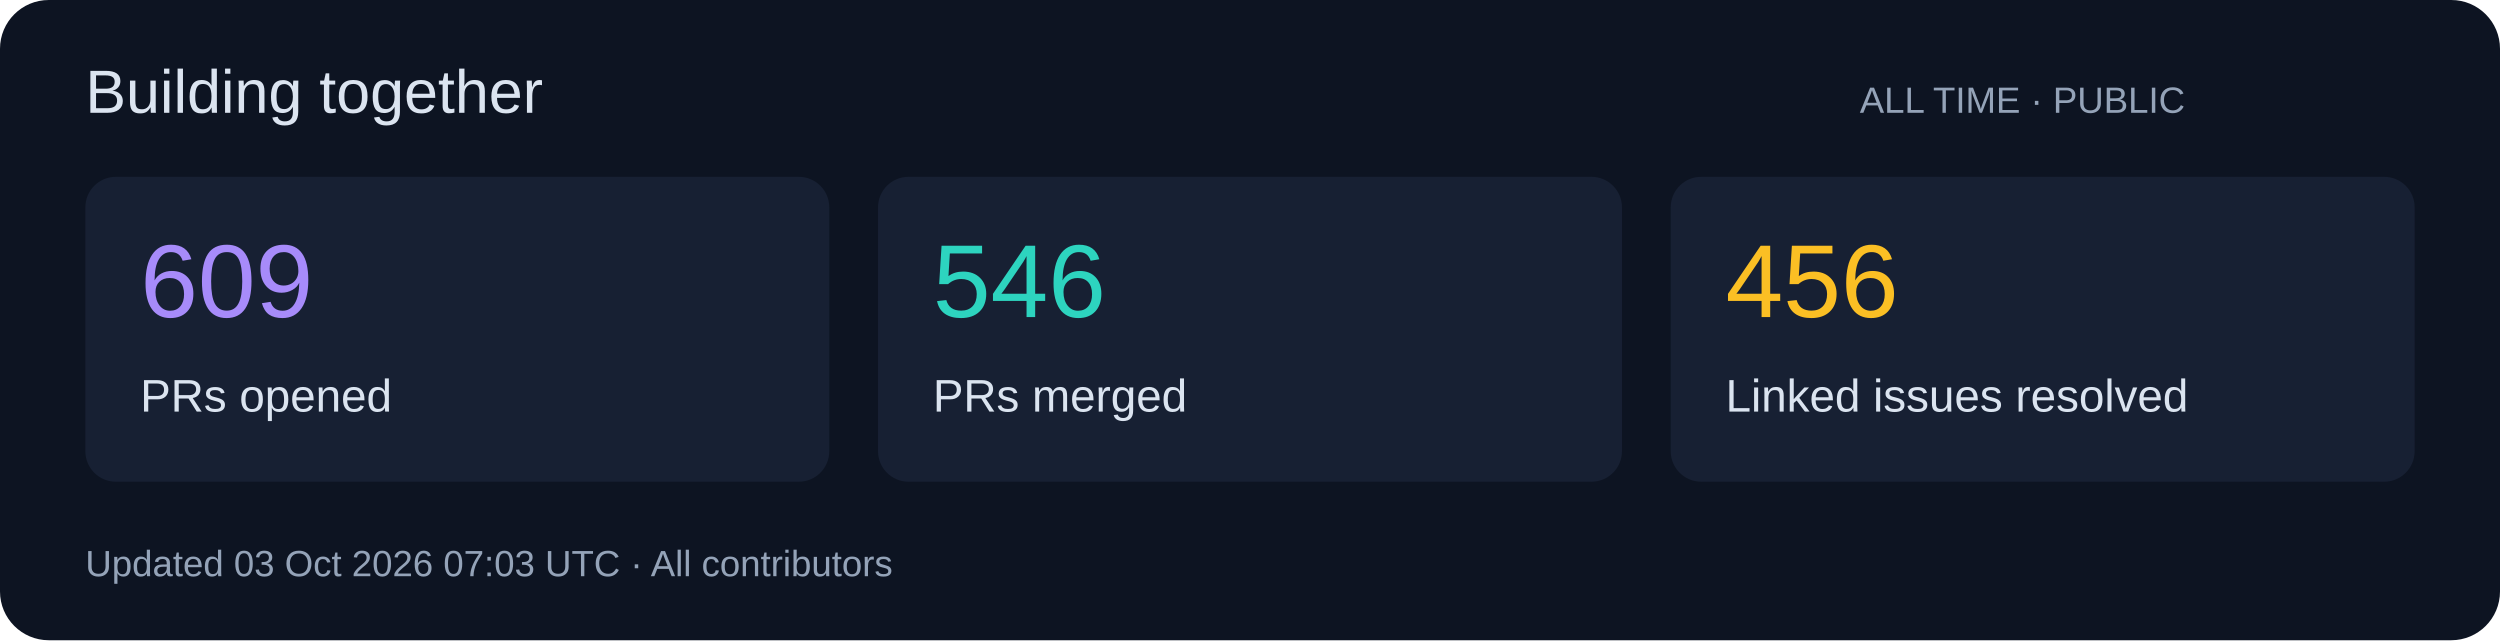
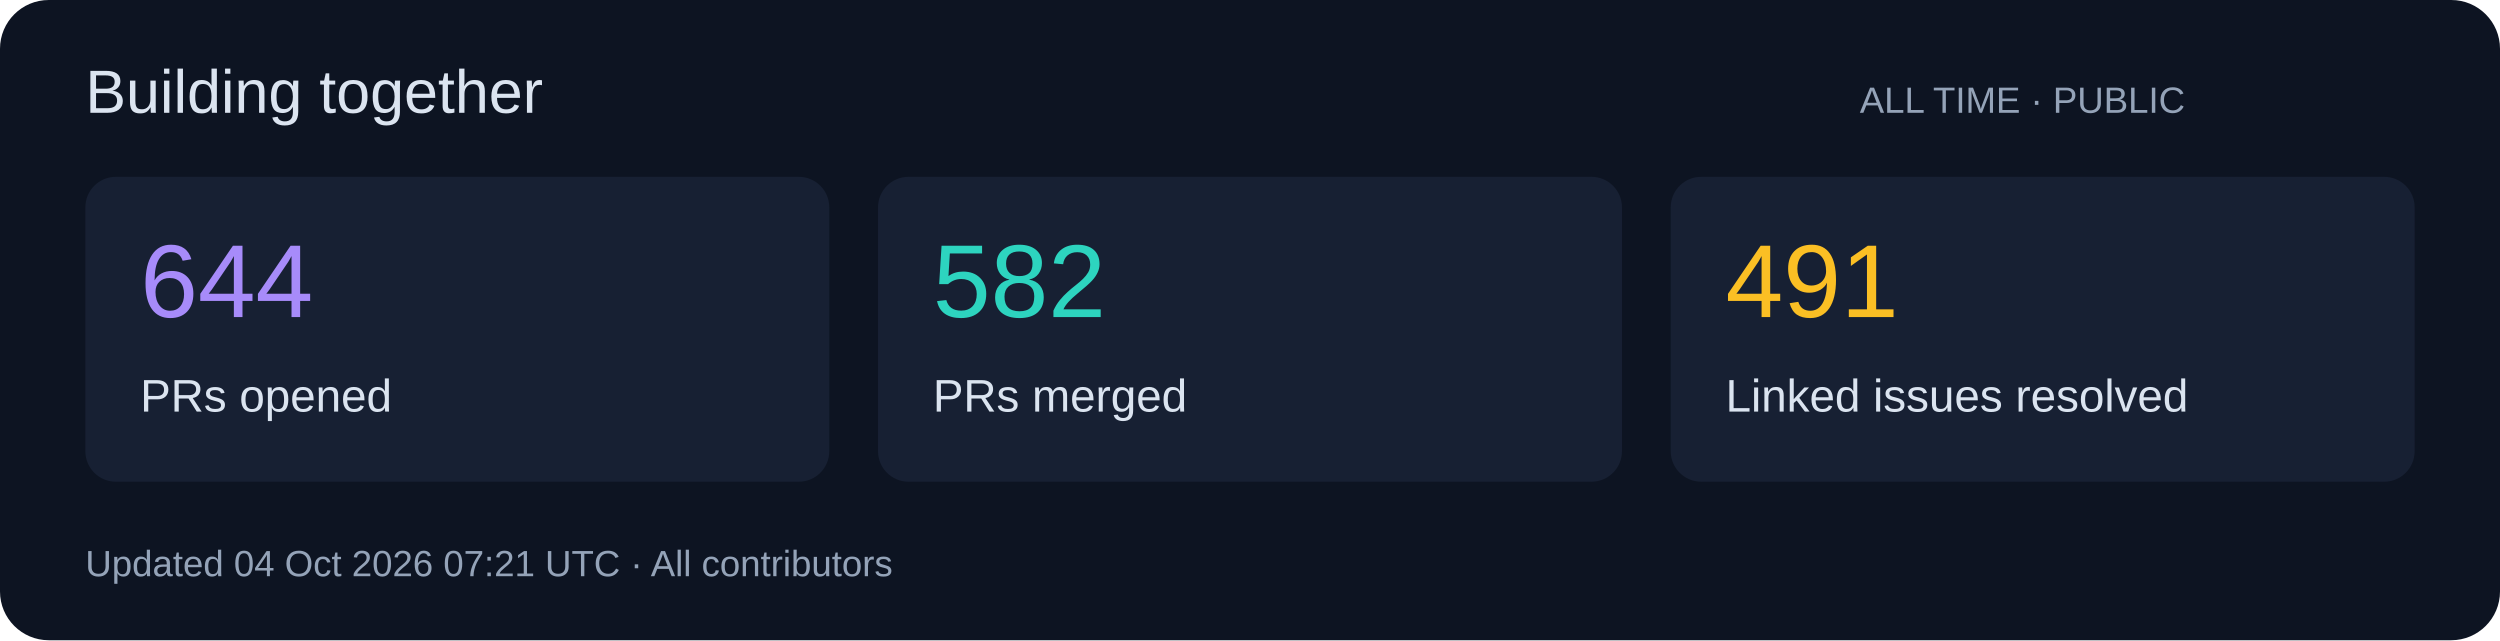
<svg xmlns="http://www.w3.org/2000/svg" width="820" height="210" viewBox="0 0 820 210" role="img">
  <rect width="820" height="210" rx="16" fill="#0d1422" />
  <g font-family="Segoe UI,Arial,sans-serif">
    <text x="28" y="37" font-size="20" fill="#dbe4f0">Building together</text>
    <text x="610" y="37" font-size="12" fill="#94a3b8">ALL TIME · PUBLIC</text>
    <rect x="28" y="58" width="244" height="100" rx="10" fill="#172033" />
-     <text x="46" y="104" font-size="34" fill="#a78bfa">609</text>
+     <text x="46" y="104" font-size="34" fill="#a78bfa">644</text>
    <text x="46" y="135" font-size="15" fill="#dbe4f0">PRs opened</text>
    <rect x="288" y="58" width="244" height="100" rx="10" fill="#172033" />
-     <text x="306" y="104" font-size="34" fill="#2dd4bf">546</text>
+     <text x="306" y="104" font-size="34" fill="#2dd4bf">582</text>
    <text x="306" y="135" font-size="15" fill="#dbe4f0">PRs merged</text>
    <rect x="548" y="58" width="244" height="100" rx="10" fill="#172033" />
-     <text x="566" y="104" font-size="34" fill="#fbbf24">456</text>
+     <text x="566" y="104" font-size="34" fill="#fbbf24">491</text>
    <text x="566" y="135" font-size="15" fill="#dbe4f0">Linked issues resolved</text>
-     <text x="28" y="189" font-size="12" fill="#94a3b8">Updated 03 Oct 2026 07:03 UTC · All contributors</text>
+     <text x="28" y="189" font-size="12" fill="#94a3b8">Updated 04 Oct 2026 07:21 UTC · All contributors</text>
  </g>
</svg>
